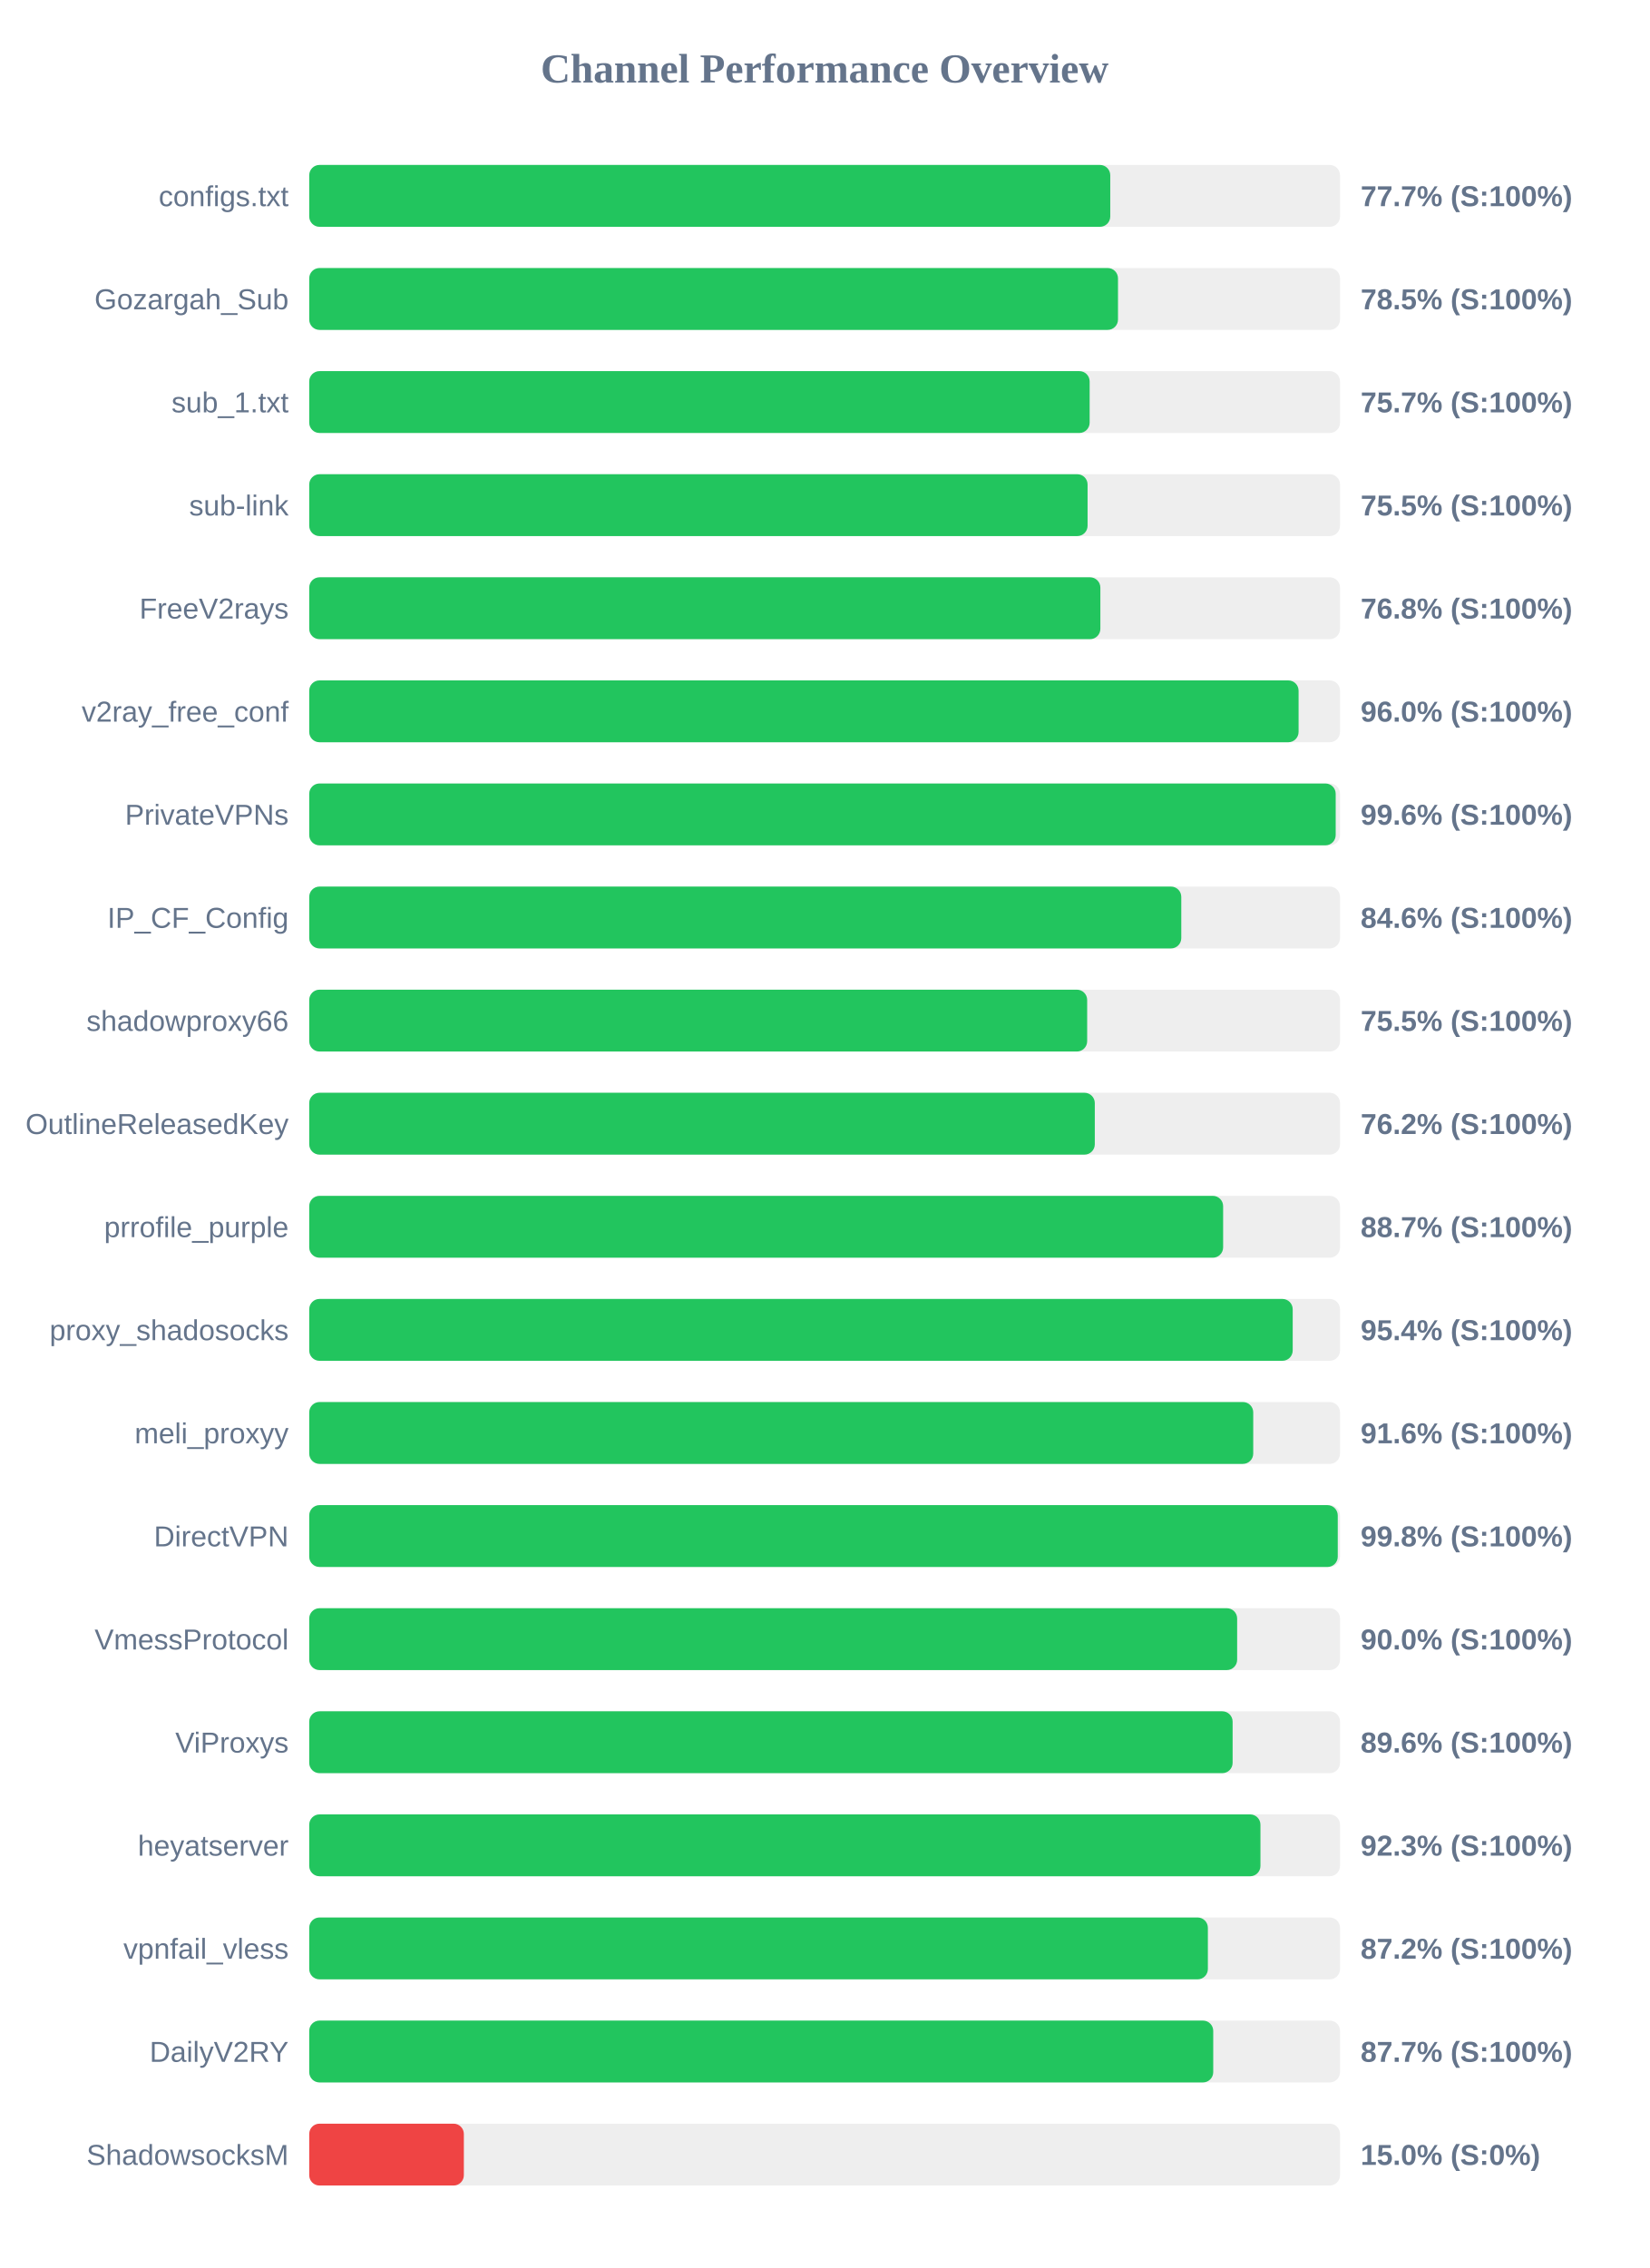
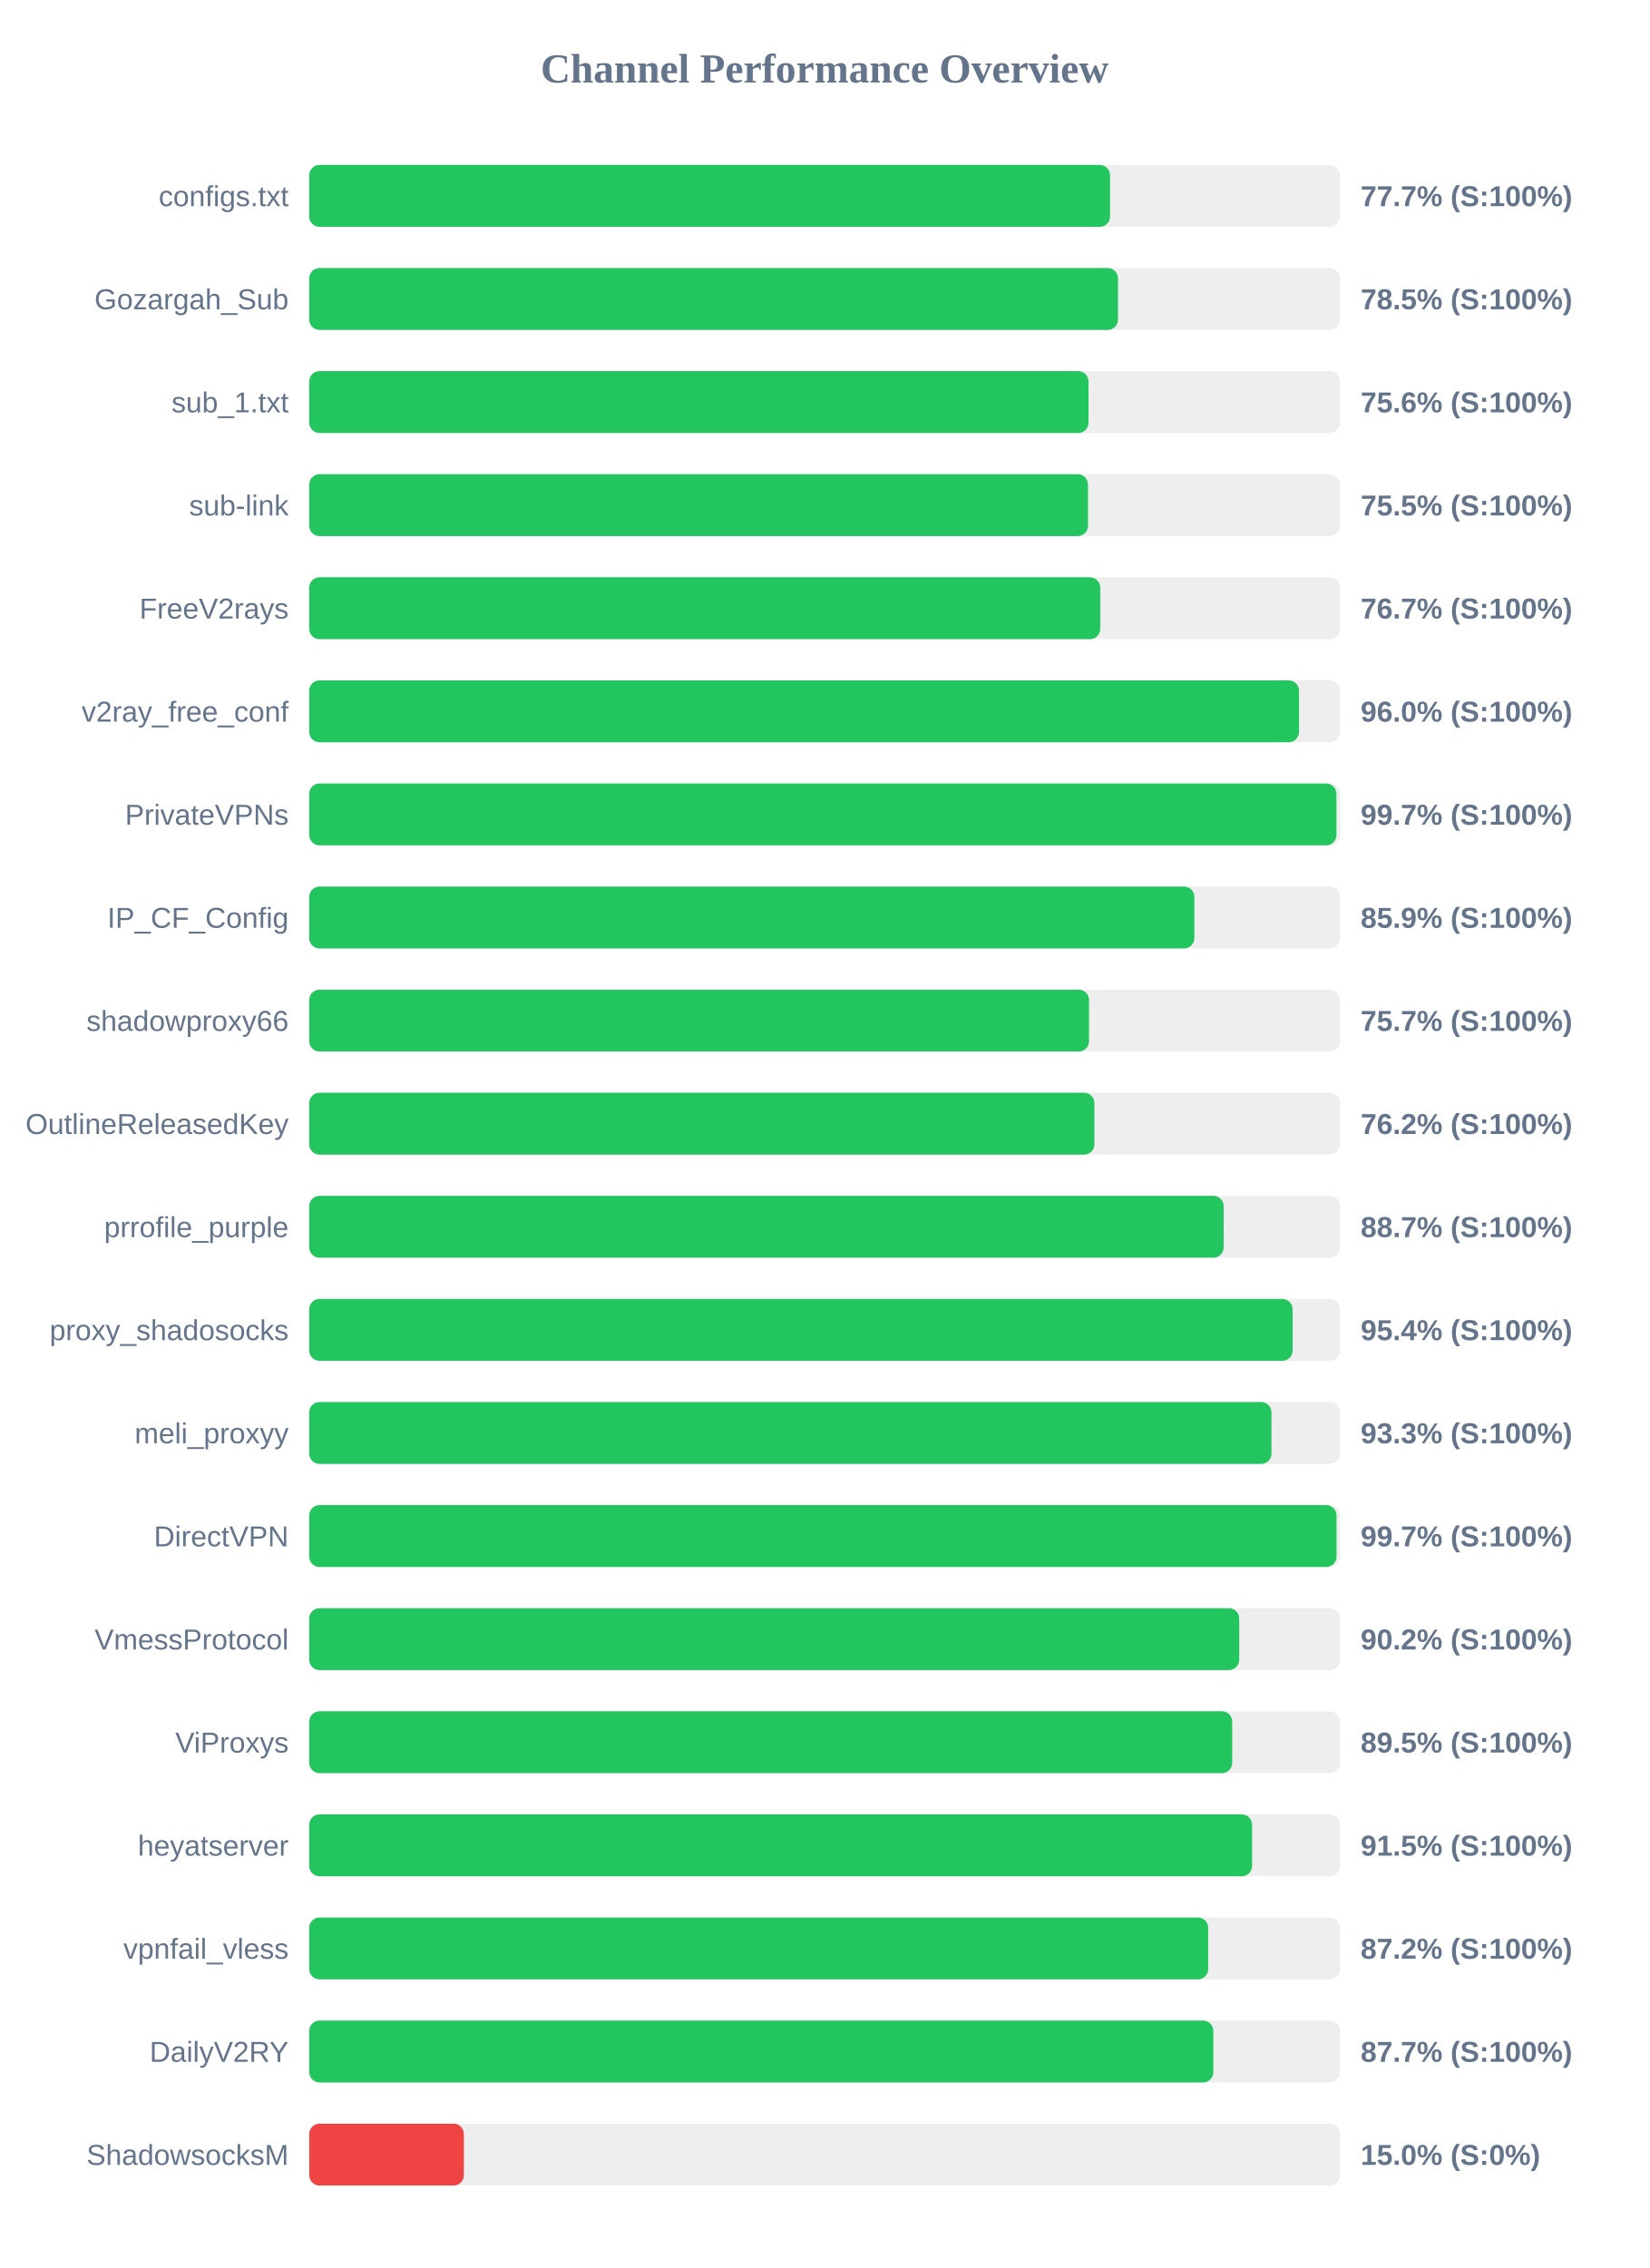
<svg xmlns="http://www.w3.org/2000/svg" width="800" height="1100" version="1.1">
  <style>
        .row { font: 14px Arial; fill: #64748b; }
        .score { font: bold 14px Arial; fill: #64748b; }
    </style>
  <text x="400" y="40" text-anchor="middle" font-size="20px" font-weight="bold" fill="#64748b">Channel Performance Overview</text>
  <rect x="150" y="80" width="500" height="30" fill="#eee" rx="5" />
-   <rect x="150" y="80" width="388.55" height="30" fill="#22c55e" rx="5" />
+   <rect x="150" y="80" width="388.45" height="30" fill="#22c55e" rx="5" />
  <text x="140" y="100" text-anchor="end" class="row">configs.txt</text>
  <text x="660" y="100" text-anchor="start" class="score">77.7% (S:100%)</text>
  <rect x="150" y="130" width="500" height="30" fill="#eee" rx="5" />
  <rect x="150" y="130" width="392.3" height="30" fill="#22c55e" rx="5" />
  <text x="140" y="150" text-anchor="end" class="row">Gozargah_Sub</text>
  <text x="660" y="150" text-anchor="start" class="score">78.5% (S:100%)</text>
  <rect x="150" y="180" width="500" height="30" fill="#eee" rx="5" />
-   <rect x="150" y="180" width="378.55" height="30" fill="#22c55e" rx="5" />
+   <rect x="150" y="180" width="378.0" height="30" fill="#22c55e" rx="5" />
  <text x="140" y="200" text-anchor="end" class="row">sub_1.txt</text>
-   <text x="660" y="200" text-anchor="start" class="score">75.7% (S:100%)</text>
+   <text x="660" y="200" text-anchor="start" class="score">75.6% (S:100%)</text>
  <rect x="150" y="230" width="500" height="30" fill="#eee" rx="5" />
-   <rect x="150" y="230" width="377.55" height="30" fill="#22c55e" rx="5" />
+   <rect x="150" y="230" width="377.75" height="30" fill="#22c55e" rx="5" />
  <text x="140" y="250" text-anchor="end" class="row">sub-link</text>
  <text x="660" y="250" text-anchor="start" class="score">75.5% (S:100%)</text>
  <rect x="150" y="280" width="500" height="30" fill="#eee" rx="5" />
-   <rect x="150" y="280" width="383.75" height="30" fill="#22c55e" rx="5" />
+   <rect x="150" y="280" width="383.7" height="30" fill="#22c55e" rx="5" />
  <text x="140" y="300" text-anchor="end" class="row">FreeV2rays</text>
-   <text x="660" y="300" text-anchor="start" class="score">76.8% (S:100%)</text>
+   <text x="660" y="300" text-anchor="start" class="score">76.7% (S:100%)</text>
  <rect x="150" y="330" width="500" height="30" fill="#eee" rx="5" />
-   <rect x="150" y="330" width="479.9" height="30" fill="#22c55e" rx="5" />
+   <rect x="150" y="330" width="480.1" height="30" fill="#22c55e" rx="5" />
  <text x="140" y="350" text-anchor="end" class="row">v2ray_free_conf</text>
  <text x="660" y="350" text-anchor="start" class="score">96.0% (S:100%)</text>
  <rect x="150" y="380" width="500" height="30" fill="#eee" rx="5" />
-   <rect x="150" y="380" width="497.9" height="30" fill="#22c55e" rx="5" />
+   <rect x="150" y="380" width="498.25" height="30" fill="#22c55e" rx="5" />
  <text x="140" y="400" text-anchor="end" class="row">PrivateVPNs</text>
-   <text x="660" y="400" text-anchor="start" class="score">99.6% (S:100%)</text>
+   <text x="660" y="400" text-anchor="start" class="score">99.7% (S:100%)</text>
  <rect x="150" y="430" width="500" height="30" fill="#eee" rx="5" />
-   <rect x="150" y="430" width="423.0" height="30" fill="#22c55e" rx="5" />
+   <rect x="150" y="430" width="429.35" height="30" fill="#22c55e" rx="5" />
  <text x="140" y="450" text-anchor="end" class="row">IP_CF_Config</text>
-   <text x="660" y="450" text-anchor="start" class="score">84.6% (S:100%)</text>
+   <text x="660" y="450" text-anchor="start" class="score">85.9% (S:100%)</text>
  <rect x="150" y="480" width="500" height="30" fill="#eee" rx="5" />
-   <rect x="150" y="480" width="377.35" height="30" fill="#22c55e" rx="5" />
+   <rect x="150" y="480" width="378.25" height="30" fill="#22c55e" rx="5" />
  <text x="140" y="500" text-anchor="end" class="row">shadowproxy66</text>
-   <text x="660" y="500" text-anchor="start" class="score">75.5% (S:100%)</text>
+   <text x="660" y="500" text-anchor="start" class="score">75.7% (S:100%)</text>
  <rect x="150" y="530" width="500" height="30" fill="#eee" rx="5" />
-   <rect x="150" y="530" width="381.05" height="30" fill="#22c55e" rx="5" />
+   <rect x="150" y="530" width="380.85" height="30" fill="#22c55e" rx="5" />
  <text x="140" y="550" text-anchor="end" class="row">OutlineReleasedKey</text>
  <text x="660" y="550" text-anchor="start" class="score">76.2% (S:100%)</text>
  <rect x="150" y="580" width="500" height="30" fill="#eee" rx="5" />
-   <rect x="150" y="580" width="443.3" height="30" fill="#22c55e" rx="5" />
+   <rect x="150" y="580" width="443.55" height="30" fill="#22c55e" rx="5" />
  <text x="140" y="600" text-anchor="end" class="row">prrofile_purple</text>
  <text x="660" y="600" text-anchor="start" class="score">88.7% (S:100%)</text>
  <rect x="150" y="630" width="500" height="30" fill="#eee" rx="5" />
-   <rect x="150" y="630" width="477.05" height="30" fill="#22c55e" rx="5" />
+   <rect x="150" y="630" width="477.0" height="30" fill="#22c55e" rx="5" />
  <text x="140" y="650" text-anchor="end" class="row">proxy_shadosocks</text>
  <text x="660" y="650" text-anchor="start" class="score">95.4% (S:100%)</text>
  <rect x="150" y="680" width="500" height="30" fill="#eee" rx="5" />
-   <rect x="150" y="680" width="457.9" height="30" fill="#22c55e" rx="5" />
+   <rect x="150" y="680" width="466.75" height="30" fill="#22c55e" rx="5" />
  <text x="140" y="700" text-anchor="end" class="row">meli_proxyy</text>
-   <text x="660" y="700" text-anchor="start" class="score">91.6% (S:100%)</text>
+   <text x="660" y="700" text-anchor="start" class="score">93.3% (S:100%)</text>
  <rect x="150" y="730" width="500" height="30" fill="#eee" rx="5" />
-   <rect x="150" y="730" width="498.9" height="30" fill="#22c55e" rx="5" />
+   <rect x="150" y="730" width="498.3" height="30" fill="#22c55e" rx="5" />
  <text x="140" y="750" text-anchor="end" class="row">DirectVPN</text>
-   <text x="660" y="750" text-anchor="start" class="score">99.8% (S:100%)</text>
+   <text x="660" y="750" text-anchor="start" class="score">99.7% (S:100%)</text>
  <rect x="150" y="780" width="500" height="30" fill="#eee" rx="5" />
-   <rect x="150" y="780" width="450.1" height="30" fill="#22c55e" rx="5" />
+   <rect x="150" y="780" width="451.1" height="30" fill="#22c55e" rx="5" />
  <text x="140" y="800" text-anchor="end" class="row">VmessProtocol</text>
-   <text x="660" y="800" text-anchor="start" class="score">90.0% (S:100%)</text>
+   <text x="660" y="800" text-anchor="start" class="score">90.2% (S:100%)</text>
  <rect x="150" y="830" width="500" height="30" fill="#eee" rx="5" />
-   <rect x="150" y="830" width="447.9" height="30" fill="#22c55e" rx="5" />
+   <rect x="150" y="830" width="447.7" height="30" fill="#22c55e" rx="5" />
  <text x="140" y="850" text-anchor="end" class="row">ViProxys</text>
-   <text x="660" y="850" text-anchor="start" class="score">89.6% (S:100%)</text>
+   <text x="660" y="850" text-anchor="start" class="score">89.5% (S:100%)</text>
  <rect x="150" y="880" width="500" height="30" fill="#eee" rx="5" />
-   <rect x="150" y="880" width="461.4" height="30" fill="#22c55e" rx="5" />
+   <rect x="150" y="880" width="457.35" height="30" fill="#22c55e" rx="5" />
  <text x="140" y="900" text-anchor="end" class="row">heyatserver</text>
-   <text x="660" y="900" text-anchor="start" class="score">92.3% (S:100%)</text>
+   <text x="660" y="900" text-anchor="start" class="score">91.5% (S:100%)</text>
  <rect x="150" y="930" width="500" height="30" fill="#eee" rx="5" />
-   <rect x="150" y="930" width="435.9" height="30" fill="#22c55e" rx="5" />
+   <rect x="150" y="930" width="436.05" height="30" fill="#22c55e" rx="5" />
  <text x="140" y="950" text-anchor="end" class="row">vpnfail_vless</text>
  <text x="660" y="950" text-anchor="start" class="score">87.2% (S:100%)</text>
  <rect x="150" y="980" width="500" height="30" fill="#eee" rx="5" />
-   <rect x="150" y="980" width="438.5" height="30" fill="#22c55e" rx="5" />
+   <rect x="150" y="980" width="438.55" height="30" fill="#22c55e" rx="5" />
  <text x="140" y="1000" text-anchor="end" class="row">DailyV2RY</text>
  <text x="660" y="1000" text-anchor="start" class="score">87.7% (S:100%)</text>
  <rect x="150" y="1030" width="500" height="30" fill="#eee" rx="5" />
  <rect x="150" y="1030" width="75.0" height="30" fill="#ef4444" rx="5" />
  <text x="140" y="1050" text-anchor="end" class="row">ShadowsocksM</text>
  <text x="660" y="1050" text-anchor="start" class="score">15.0% (S:0%)</text>
</svg>
